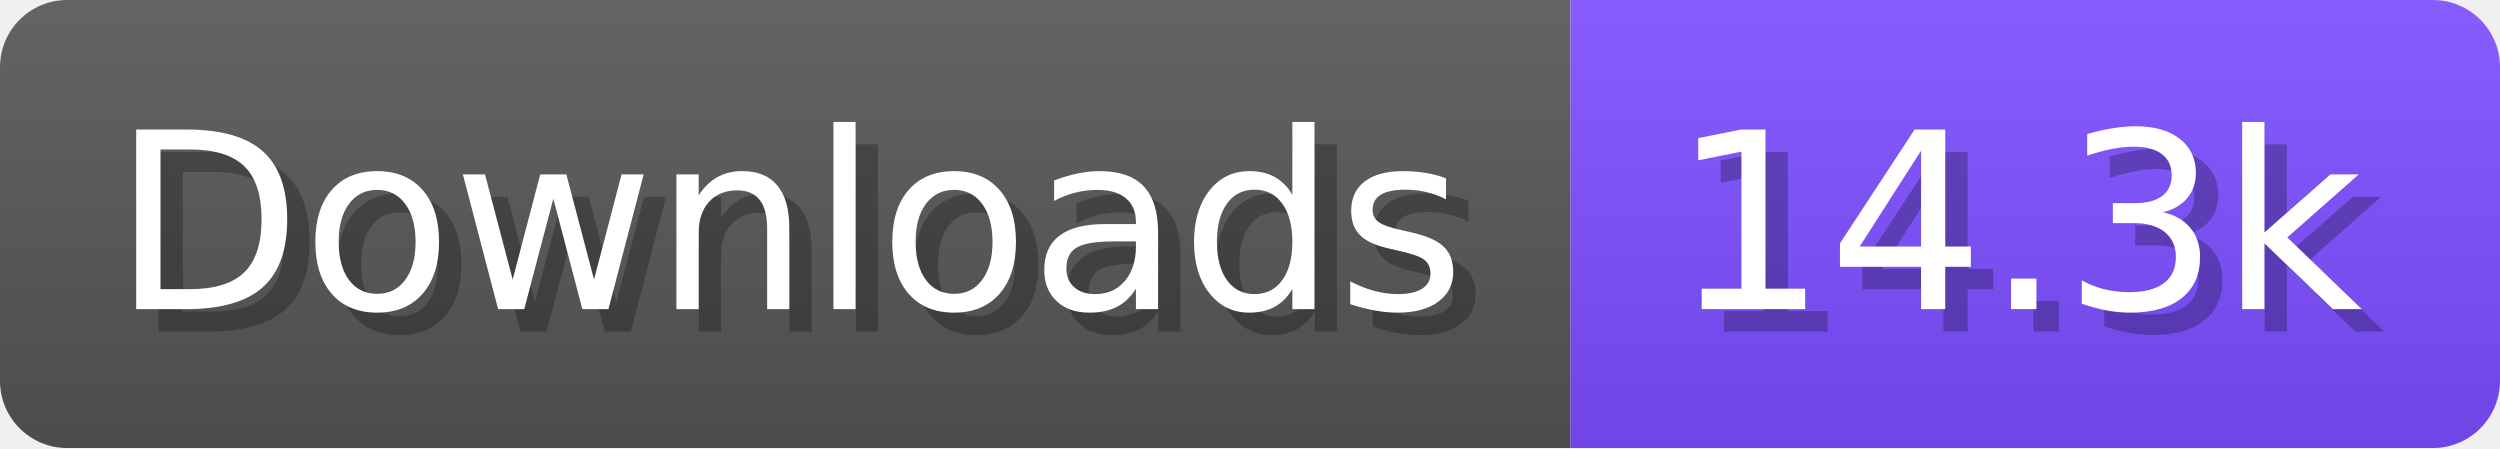
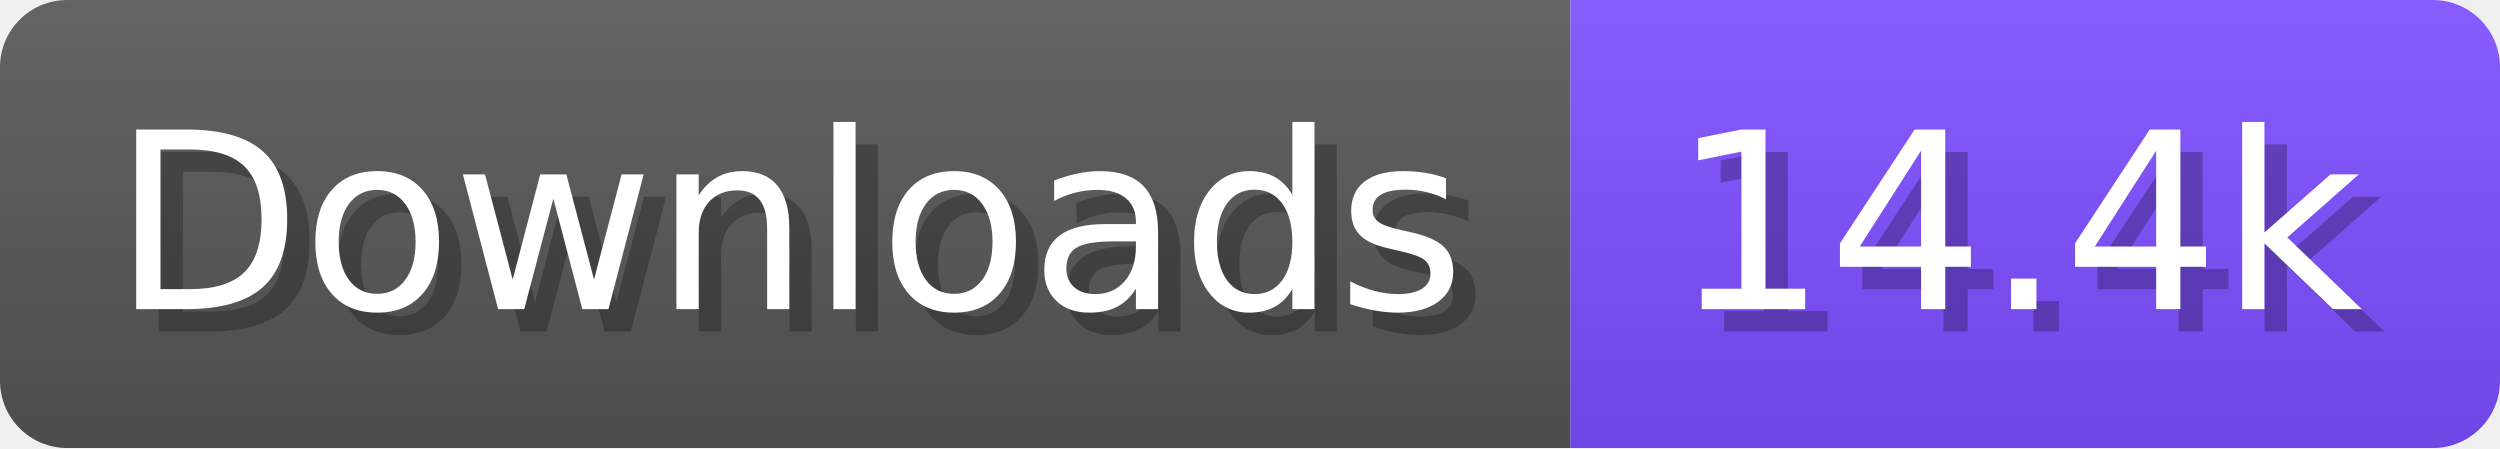
- <svg xmlns="http://www.w3.org/2000/svg" width="111.6" height="20" viewBox="0 0 1116 200" role="img" aria-label="Downloads: 14.3k">
+ <svg xmlns="http://www.w3.org/2000/svg" width="111.6" height="20" viewBox="0 0 1116 200" role="img" aria-label="Downloads: 14.4k">
  <linearGradient id="a" x2="0" y2="100%">
    <stop offset="0" stop-opacity=".1" stop-color="#EEE" />
    <stop offset="1" stop-opacity=".1" />
  </linearGradient>
  <mask id="m">
    <rect width="1116" height="200" rx="30" fill="#FFF" />
  </mask>
  <g mask="url(#m)">
    <rect width="701" height="200" fill="#555" />
    <rect width="415" height="200" fill="#7C4DFF" x="701" />
    <rect width="1116" height="200" fill="url(#a)" />
  </g>
  <g aria-hidden="true" fill="#fff" text-anchor="start" font-family="Verdana,DejaVu Sans,sans-serif" font-size="110">
    <text x="60" y="148" textLength="601" fill="#000" opacity="0.25">Downloads</text>
    <text x="50" y="138" textLength="601">Downloads</text>
-     <text x="756" y="148" textLength="315" fill="#000" opacity="0.25">14.3k</text>
-     <text x="746" y="138" textLength="315">14.3k</text>
+     <text x="756" y="148" textLength="315" fill="#000" opacity="0.25">14.4k</text>
+     <text x="746" y="138" textLength="315">14.4k</text>
  </g>
</svg>
